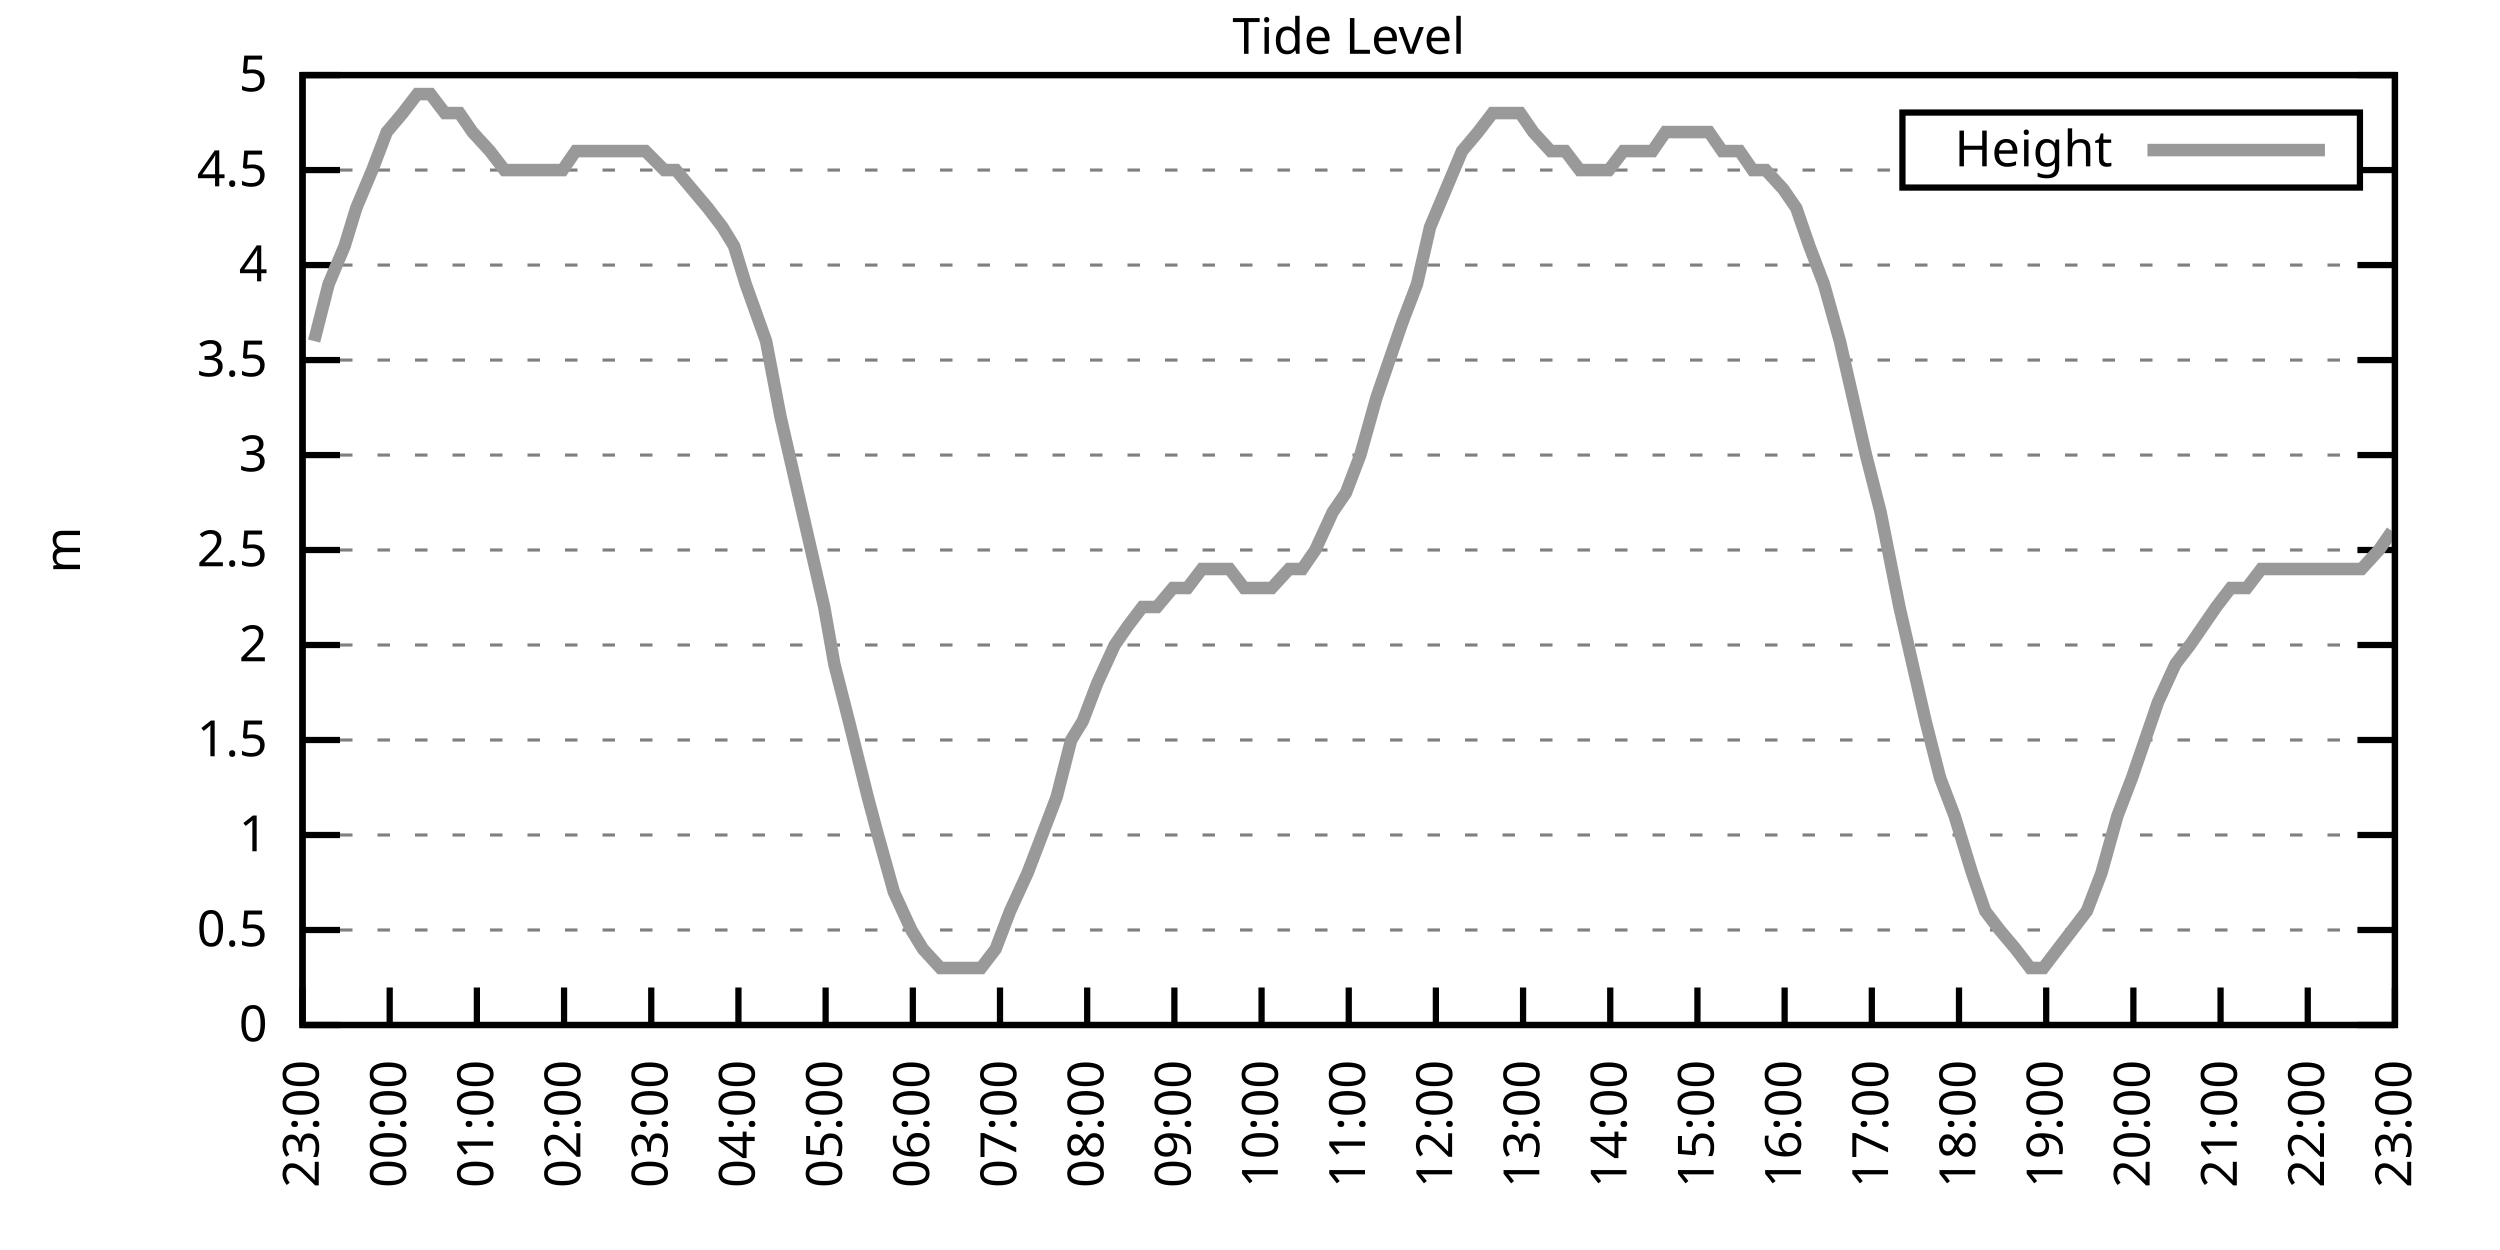
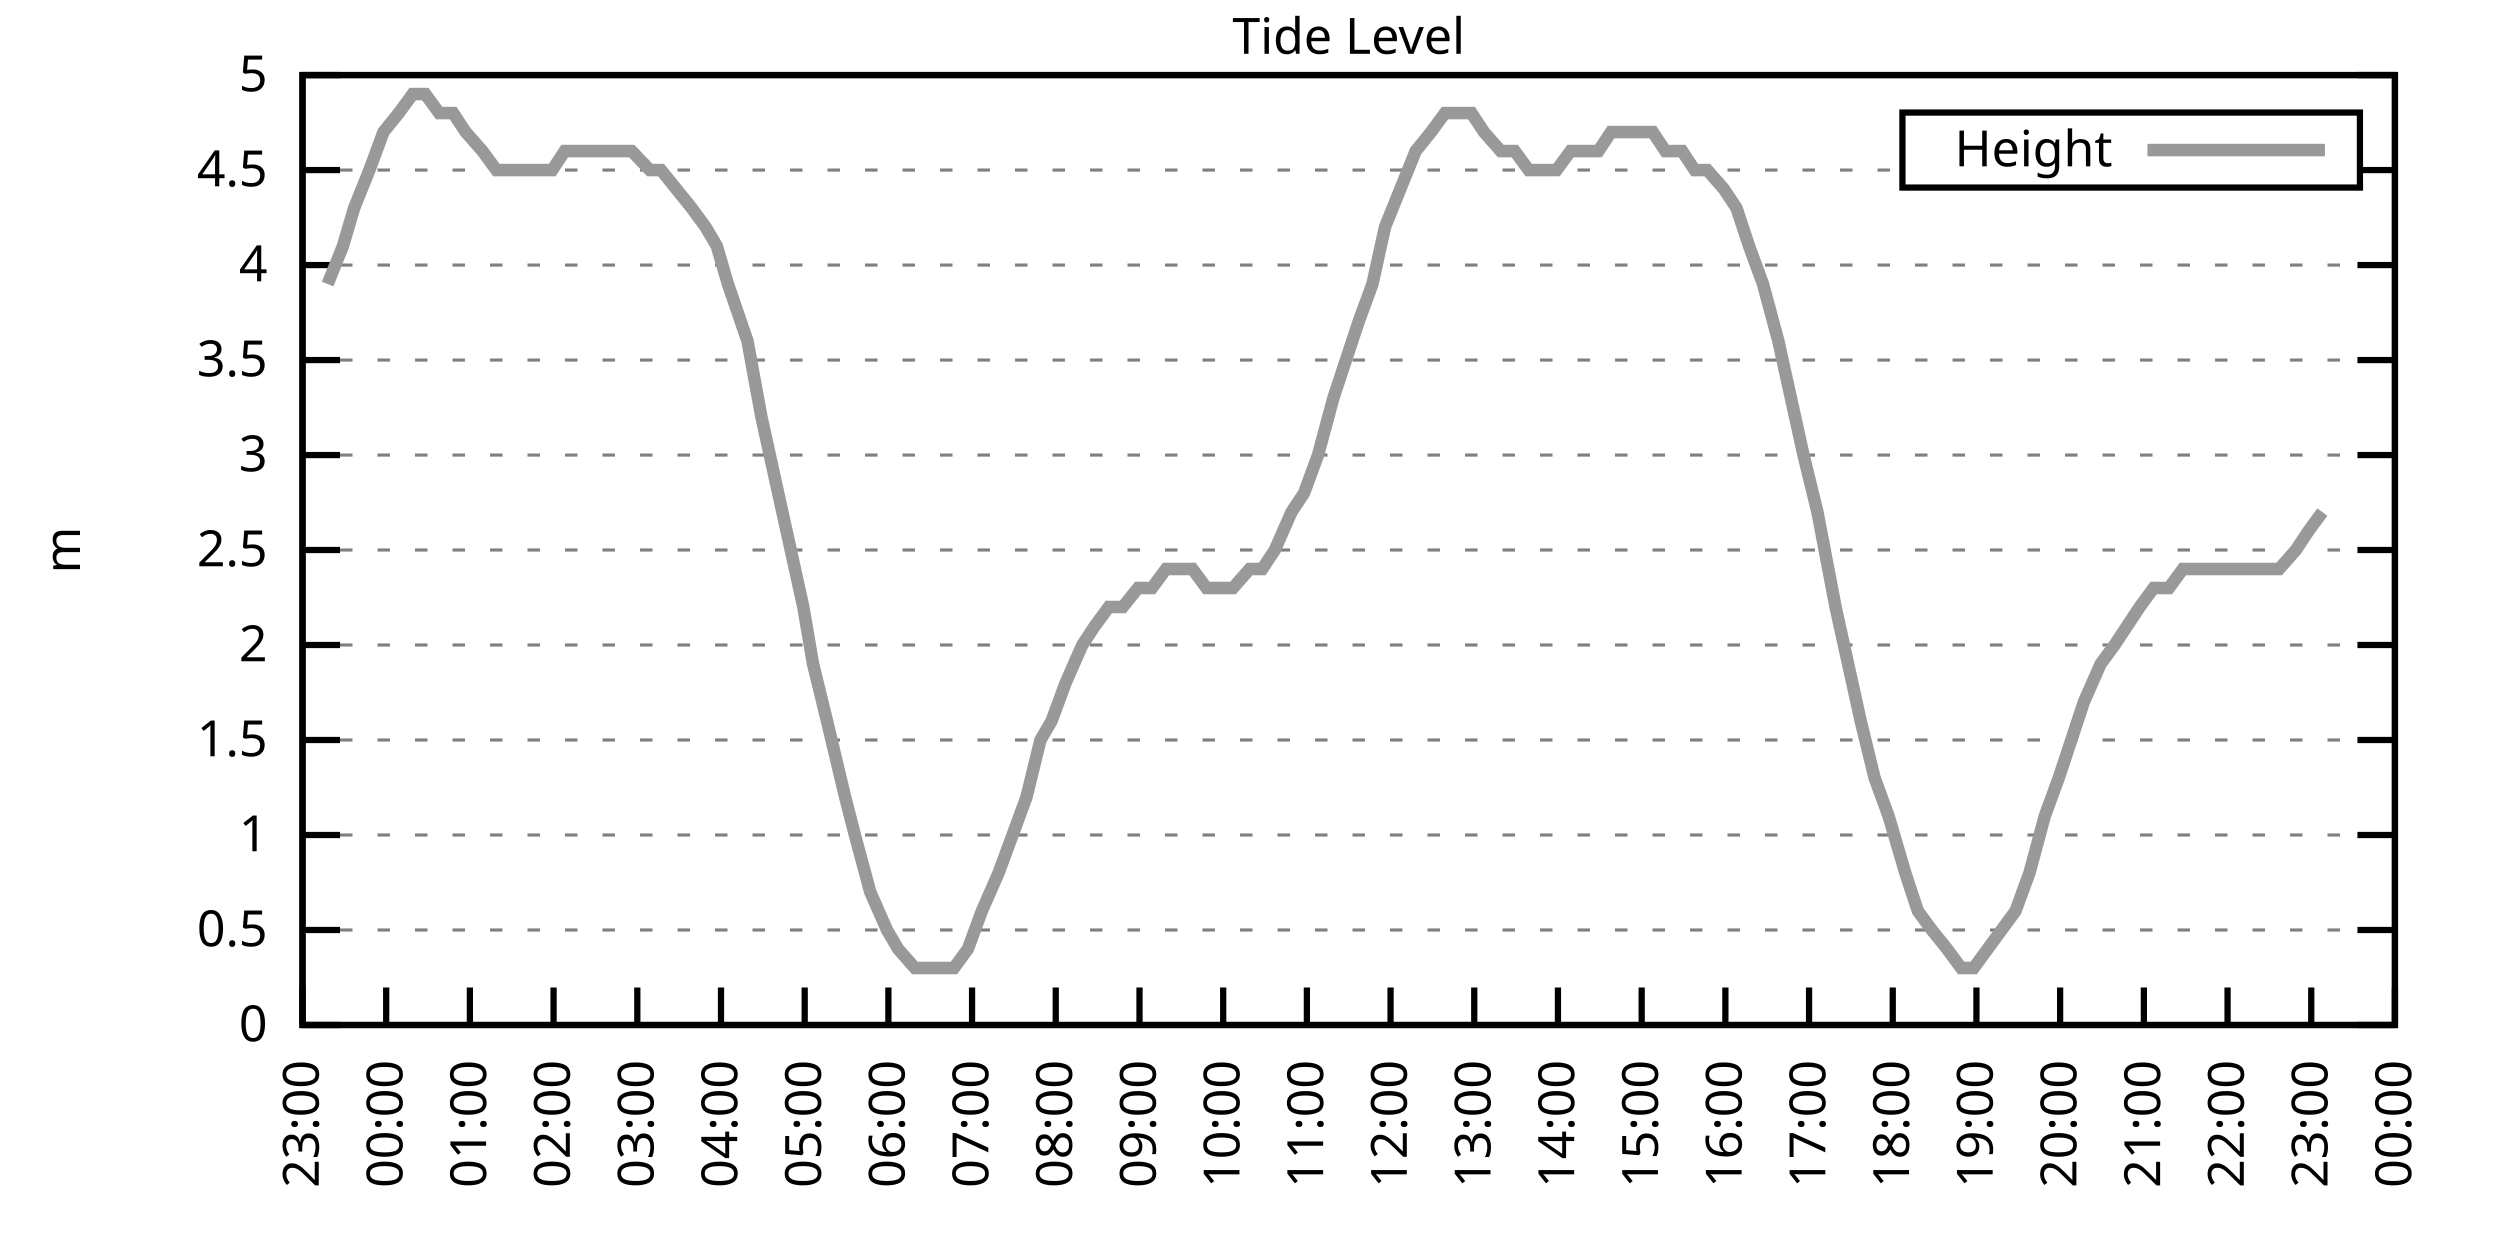
<svg xmlns="http://www.w3.org/2000/svg" xmlns:xlink="http://www.w3.org/1999/xlink" width="400" height="200" viewBox="0 0 400 200">
  <g id="gnuplot_canvas">
    <rect x="0" y="0" width="400" height="200" fill="none" />
    <defs>
      <circle id="gpDot" r="0.5" stroke-width="0.5" stroke="currentColor" />
      <path id="gpPt0" stroke-width="0.333" stroke="currentColor" d="M-1,0 h2 M0,-1 v2" />
      <path id="gpPt1" stroke-width="0.333" stroke="currentColor" d="M-1,-1 L1,1 M1,-1 L-1,1" />
      <path id="gpPt2" stroke-width="0.333" stroke="currentColor" d="M-1,0 L1,0 M0,-1 L0,1 M-1,-1 L1,1 M-1,1 L1,-1" />
      <rect id="gpPt3" stroke-width="0.333" stroke="currentColor" x="-1" y="-1" width="2" height="2" />
      <rect id="gpPt4" stroke-width="0.333" stroke="currentColor" fill="currentColor" x="-1" y="-1" width="2" height="2" />
      <circle id="gpPt5" stroke-width="0.333" stroke="currentColor" cx="0" cy="0" r="1" />
      <use xlink:href="#gpPt5" id="gpPt6" fill="currentColor" stroke="none" />
      <path id="gpPt7" stroke-width="0.333" stroke="currentColor" d="M0,-1.33 L-1.33,0.67 L1.33,0.67 z" />
      <use xlink:href="#gpPt7" id="gpPt8" fill="currentColor" stroke="none" />
      <use xlink:href="#gpPt7" id="gpPt9" stroke="currentColor" transform="rotate(180)" />
      <use xlink:href="#gpPt9" id="gpPt10" fill="currentColor" stroke="none" />
      <use xlink:href="#gpPt3" id="gpPt11" stroke="currentColor" transform="rotate(45)" />
      <use xlink:href="#gpPt11" id="gpPt12" fill="currentColor" stroke="none" />
      <path id="gpPt13" stroke-width="0.333" stroke="currentColor" d="M0,1.330 L1.265,0.411 L0.782,-1.067 L-0.782,-1.076 L-1.265,0.411 z" />
      <use xlink:href="#gpPt13" id="gpPt14" fill="currentColor" stroke="none" />
      <filter id="textbox" filterUnits="objectBoundingBox" x="0" y="0" height="1" width="1">
        <feFlood flood-color="white" flood-opacity="1" result="bgnd" />
        <feComposite in="SourceGraphic" in2="bgnd" operator="atop" />
      </filter>
      <filter id="greybox" filterUnits="objectBoundingBox" x="0" y="0" height="1" width="1">
        <feFlood flood-color="lightgrey" flood-opacity="1" result="grey" />
        <feComposite in="SourceGraphic" in2="grey" operator="atop" />
      </filter>
    </defs>
    <g fill="none" color="white" stroke="currentColor" stroke-width="1.00" stroke-linecap="butt" stroke-linejoin="miter">
</g>
    <g fill="none" color="black" stroke="currentColor" stroke-width="1.00" stroke-linecap="butt" stroke-linejoin="miter">
      <g stroke="none" shape-rendering="crispEdges">
        <polygon fill="rgb(255, 255, 255)" points="48.40,164.00 383.18,164.00 383.18,12.02 48.40,12.02 " />
      </g>
    </g>
    <g fill="none" color="black" stroke="currentColor" stroke-width="1.00" stroke-linecap="butt" stroke-linejoin="miter">
</g>
    <g fill="none" color="black" stroke="black" stroke-width="0.50" stroke-linecap="butt" stroke-linejoin="miter">
</g>
    <g fill="none" color="gray" stroke="currentColor" stroke-width="0.50" stroke-linecap="butt" stroke-linejoin="miter">
      <path stroke="gray" stroke-dasharray="2,4" class="gridline" d="M48.40,164.00 L383.19,164.00  " />
    </g>
    <g fill="none" color="gray" stroke="gray" stroke-width="1.00" stroke-linecap="butt" stroke-linejoin="miter">
</g>
    <g fill="none" color="black" stroke="currentColor" stroke-width="1.00" stroke-linecap="butt" stroke-linejoin="miter">
      <path stroke="black" d="M48.40,164.00 L54.40,164.00 M383.19,164.00 L377.19,164.00  " />
      <g transform="translate(42.80,166.60)" stroke="none" fill="black" font-family="Sans" font-size="8.00" text-anchor="end">
        <text>
          <tspan font-family="Sans"> 0</tspan>
        </text>
      </g>
    </g>
    <g fill="none" color="black" stroke="currentColor" stroke-width="1.00" stroke-linecap="butt" stroke-linejoin="miter">
</g>
    <g fill="none" color="black" stroke="black" stroke-width="0.50" stroke-linecap="butt" stroke-linejoin="miter">
</g>
    <g fill="none" color="gray" stroke="currentColor" stroke-width="0.50" stroke-linecap="butt" stroke-linejoin="miter">
      <path stroke="gray" stroke-dasharray="2,4" class="gridline" d="M48.40,148.80 L383.19,148.80  " />
    </g>
    <g fill="none" color="gray" stroke="gray" stroke-width="1.00" stroke-linecap="butt" stroke-linejoin="miter">
</g>
    <g fill="none" color="black" stroke="currentColor" stroke-width="1.00" stroke-linecap="butt" stroke-linejoin="miter">
      <path stroke="black" d="M48.40,148.80 L54.40,148.80 M383.19,148.80 L377.19,148.80  " />
      <g transform="translate(42.80,151.40)" stroke="none" fill="black" font-family="Sans" font-size="8.00" text-anchor="end">
        <text>
          <tspan font-family="Sans"> 0.5</tspan>
        </text>
      </g>
    </g>
    <g fill="none" color="black" stroke="currentColor" stroke-width="1.00" stroke-linecap="butt" stroke-linejoin="miter">
</g>
    <g fill="none" color="black" stroke="black" stroke-width="0.50" stroke-linecap="butt" stroke-linejoin="miter">
</g>
    <g fill="none" color="gray" stroke="currentColor" stroke-width="0.50" stroke-linecap="butt" stroke-linejoin="miter">
      <path stroke="gray" stroke-dasharray="2,4" class="gridline" d="M48.40,133.60 L383.19,133.60  " />
    </g>
    <g fill="none" color="gray" stroke="gray" stroke-width="1.00" stroke-linecap="butt" stroke-linejoin="miter">
</g>
    <g fill="none" color="black" stroke="currentColor" stroke-width="1.00" stroke-linecap="butt" stroke-linejoin="miter">
      <path stroke="black" d="M48.40,133.60 L54.40,133.60 M383.19,133.60 L377.19,133.60  " />
      <g transform="translate(42.80,136.20)" stroke="none" fill="black" font-family="Sans" font-size="8.00" text-anchor="end">
        <text>
          <tspan font-family="Sans"> 1</tspan>
        </text>
      </g>
    </g>
    <g fill="none" color="black" stroke="currentColor" stroke-width="1.00" stroke-linecap="butt" stroke-linejoin="miter">
</g>
    <g fill="none" color="black" stroke="black" stroke-width="0.50" stroke-linecap="butt" stroke-linejoin="miter">
</g>
    <g fill="none" color="gray" stroke="currentColor" stroke-width="0.50" stroke-linecap="butt" stroke-linejoin="miter">
      <path stroke="gray" stroke-dasharray="2,4" class="gridline" d="M48.40,118.40 L383.19,118.40  " />
    </g>
    <g fill="none" color="gray" stroke="gray" stroke-width="1.00" stroke-linecap="butt" stroke-linejoin="miter">
</g>
    <g fill="none" color="black" stroke="currentColor" stroke-width="1.00" stroke-linecap="butt" stroke-linejoin="miter">
      <path stroke="black" d="M48.40,118.40 L54.40,118.40 M383.19,118.40 L377.19,118.40  " />
      <g transform="translate(42.80,121.00)" stroke="none" fill="black" font-family="Sans" font-size="8.00" text-anchor="end">
        <text>
          <tspan font-family="Sans"> 1.5</tspan>
        </text>
      </g>
    </g>
    <g fill="none" color="black" stroke="currentColor" stroke-width="1.00" stroke-linecap="butt" stroke-linejoin="miter">
</g>
    <g fill="none" color="black" stroke="black" stroke-width="0.50" stroke-linecap="butt" stroke-linejoin="miter">
</g>
    <g fill="none" color="gray" stroke="currentColor" stroke-width="0.50" stroke-linecap="butt" stroke-linejoin="miter">
      <path stroke="gray" stroke-dasharray="2,4" class="gridline" d="M48.40,103.20 L383.19,103.20  " />
    </g>
    <g fill="none" color="gray" stroke="gray" stroke-width="1.00" stroke-linecap="butt" stroke-linejoin="miter">
</g>
    <g fill="none" color="black" stroke="currentColor" stroke-width="1.00" stroke-linecap="butt" stroke-linejoin="miter">
      <path stroke="black" d="M48.40,103.20 L54.40,103.20 M383.19,103.20 L377.19,103.20  " />
      <g transform="translate(42.80,105.80)" stroke="none" fill="black" font-family="Sans" font-size="8.00" text-anchor="end">
        <text>
          <tspan font-family="Sans"> 2</tspan>
        </text>
      </g>
    </g>
    <g fill="none" color="black" stroke="currentColor" stroke-width="1.00" stroke-linecap="butt" stroke-linejoin="miter">
</g>
    <g fill="none" color="black" stroke="black" stroke-width="0.50" stroke-linecap="butt" stroke-linejoin="miter">
</g>
    <g fill="none" color="gray" stroke="currentColor" stroke-width="0.50" stroke-linecap="butt" stroke-linejoin="miter">
      <path stroke="gray" stroke-dasharray="2,4" class="gridline" d="M48.40,88.00 L383.19,88.00  " />
    </g>
    <g fill="none" color="gray" stroke="gray" stroke-width="1.00" stroke-linecap="butt" stroke-linejoin="miter">
</g>
    <g fill="none" color="black" stroke="currentColor" stroke-width="1.00" stroke-linecap="butt" stroke-linejoin="miter">
      <path stroke="black" d="M48.40,88.00 L54.40,88.00 M383.19,88.00 L377.19,88.00  " />
      <g transform="translate(42.80,90.60)" stroke="none" fill="black" font-family="Sans" font-size="8.00" text-anchor="end">
        <text>
          <tspan font-family="Sans"> 2.5</tspan>
        </text>
      </g>
    </g>
    <g fill="none" color="black" stroke="currentColor" stroke-width="1.00" stroke-linecap="butt" stroke-linejoin="miter">
</g>
    <g fill="none" color="black" stroke="black" stroke-width="0.50" stroke-linecap="butt" stroke-linejoin="miter">
</g>
    <g fill="none" color="gray" stroke="currentColor" stroke-width="0.50" stroke-linecap="butt" stroke-linejoin="miter">
      <path stroke="gray" stroke-dasharray="2,4" class="gridline" d="M48.40,72.81 L383.19,72.81  " />
    </g>
    <g fill="none" color="gray" stroke="gray" stroke-width="1.00" stroke-linecap="butt" stroke-linejoin="miter">
</g>
    <g fill="none" color="black" stroke="currentColor" stroke-width="1.00" stroke-linecap="butt" stroke-linejoin="miter">
      <path stroke="black" d="M48.40,72.81 L54.40,72.81 M383.19,72.81 L377.19,72.81  " />
      <g transform="translate(42.80,75.41)" stroke="none" fill="black" font-family="Sans" font-size="8.00" text-anchor="end">
        <text>
          <tspan font-family="Sans"> 3</tspan>
        </text>
      </g>
    </g>
    <g fill="none" color="black" stroke="currentColor" stroke-width="1.00" stroke-linecap="butt" stroke-linejoin="miter">
</g>
    <g fill="none" color="black" stroke="black" stroke-width="0.50" stroke-linecap="butt" stroke-linejoin="miter">
</g>
    <g fill="none" color="gray" stroke="currentColor" stroke-width="0.50" stroke-linecap="butt" stroke-linejoin="miter">
      <path stroke="gray" stroke-dasharray="2,4" class="gridline" d="M48.40,57.61 L383.19,57.61  " />
    </g>
    <g fill="none" color="gray" stroke="gray" stroke-width="1.00" stroke-linecap="butt" stroke-linejoin="miter">
</g>
    <g fill="none" color="black" stroke="currentColor" stroke-width="1.00" stroke-linecap="butt" stroke-linejoin="miter">
      <path stroke="black" d="M48.40,57.61 L54.40,57.61 M383.19,57.61 L377.19,57.61  " />
      <g transform="translate(42.80,60.21)" stroke="none" fill="black" font-family="Sans" font-size="8.00" text-anchor="end">
        <text>
          <tspan font-family="Sans"> 3.5</tspan>
        </text>
      </g>
    </g>
    <g fill="none" color="black" stroke="currentColor" stroke-width="1.00" stroke-linecap="butt" stroke-linejoin="miter">
</g>
    <g fill="none" color="black" stroke="black" stroke-width="0.50" stroke-linecap="butt" stroke-linejoin="miter">
</g>
    <g fill="none" color="gray" stroke="currentColor" stroke-width="0.50" stroke-linecap="butt" stroke-linejoin="miter">
      <path stroke="gray" stroke-dasharray="2,4" class="gridline" d="M48.40,42.41 L383.19,42.41  " />
    </g>
    <g fill="none" color="gray" stroke="gray" stroke-width="1.00" stroke-linecap="butt" stroke-linejoin="miter">
</g>
    <g fill="none" color="black" stroke="currentColor" stroke-width="1.00" stroke-linecap="butt" stroke-linejoin="miter">
      <path stroke="black" d="M48.40,42.41 L54.40,42.41 M383.19,42.41 L377.19,42.41  " />
      <g transform="translate(42.80,45.01)" stroke="none" fill="black" font-family="Sans" font-size="8.00" text-anchor="end">
        <text>
          <tspan font-family="Sans"> 4</tspan>
        </text>
      </g>
    </g>
    <g fill="none" color="black" stroke="currentColor" stroke-width="1.00" stroke-linecap="butt" stroke-linejoin="miter">
</g>
    <g fill="none" color="black" stroke="black" stroke-width="0.50" stroke-linecap="butt" stroke-linejoin="miter">
</g>
    <g fill="none" color="gray" stroke="currentColor" stroke-width="0.50" stroke-linecap="butt" stroke-linejoin="miter">
      <path stroke="gray" stroke-dasharray="2,4" class="gridline" d="M48.40,27.21 L304.39,27.21 M377.59,27.21 L383.19,27.21  " />
    </g>
    <g fill="none" color="gray" stroke="gray" stroke-width="1.00" stroke-linecap="butt" stroke-linejoin="miter">
</g>
    <g fill="none" color="black" stroke="currentColor" stroke-width="1.00" stroke-linecap="butt" stroke-linejoin="miter">
      <path stroke="black" d="M48.40,27.21 L54.40,27.21 M383.19,27.21 L377.19,27.21  " />
      <g transform="translate(42.80,29.81)" stroke="none" fill="black" font-family="Sans" font-size="8.00" text-anchor="end">
        <text>
          <tspan font-family="Sans"> 4.5</tspan>
        </text>
      </g>
    </g>
    <g fill="none" color="black" stroke="currentColor" stroke-width="1.00" stroke-linecap="butt" stroke-linejoin="miter">
</g>
    <g fill="none" color="black" stroke="black" stroke-width="0.50" stroke-linecap="butt" stroke-linejoin="miter">
</g>
    <g fill="none" color="gray" stroke="currentColor" stroke-width="0.50" stroke-linecap="butt" stroke-linejoin="miter">
      <path stroke="gray" stroke-dasharray="2,4" class="gridline" d="M48.40,12.01 L383.19,12.01  " />
    </g>
    <g fill="none" color="gray" stroke="gray" stroke-width="1.00" stroke-linecap="butt" stroke-linejoin="miter">
</g>
    <g fill="none" color="black" stroke="currentColor" stroke-width="1.00" stroke-linecap="butt" stroke-linejoin="miter">
      <path stroke="black" d="M48.40,12.01 L54.40,12.01 M383.19,12.01 L377.19,12.01  " />
      <g transform="translate(42.80,14.61)" stroke="none" fill="black" font-family="Sans" font-size="8.00" text-anchor="end">
        <text>
          <tspan font-family="Sans"> 5</tspan>
        </text>
      </g>
    </g>
    <g fill="none" color="black" stroke="currentColor" stroke-width="1.00" stroke-linecap="butt" stroke-linejoin="miter">
      <path stroke="black" d="M48.40,164.00 L48.40,158.00  " />
      <g transform="translate(51.00,169.60) rotate(270.00)" stroke="none" fill="black" font-family="Sans" font-size="8.00" text-anchor="end">
        <text>
          <tspan font-family="Sans">23:00</tspan>
        </text>
      </g>
    </g>
    <g fill="none" color="black" stroke="currentColor" stroke-width="1.00" stroke-linecap="butt" stroke-linejoin="miter">
-       <path stroke="black" d="M62.35,164.00 L62.35,158.00  " />
-       <g transform="translate(64.95,169.60) rotate(270.00)" stroke="none" fill="black" font-family="Sans" font-size="8.00" text-anchor="end">
+       <path stroke="black" d="M61.79,164.00 L61.79,158.00  " />
+       <g transform="translate(64.39,169.60) rotate(270.00)" stroke="none" fill="black" font-family="Sans" font-size="8.00" text-anchor="end">
        <text>
          <tspan font-family="Sans">00:00</tspan>
        </text>
      </g>
    </g>
    <g fill="none" color="black" stroke="currentColor" stroke-width="1.00" stroke-linecap="butt" stroke-linejoin="miter">
-       <path stroke="black" d="M76.30,164.00 L76.30,158.00  " />
-       <g transform="translate(78.90,169.60) rotate(270.00)" stroke="none" fill="black" font-family="Sans" font-size="8.00" text-anchor="end">
+       <path stroke="black" d="M75.18,164.00 L75.18,158.00  " />
+       <g transform="translate(77.78,169.60) rotate(270.00)" stroke="none" fill="black" font-family="Sans" font-size="8.00" text-anchor="end">
        <text>
          <tspan font-family="Sans">01:00</tspan>
        </text>
      </g>
    </g>
    <g fill="none" color="black" stroke="currentColor" stroke-width="1.00" stroke-linecap="butt" stroke-linejoin="miter">
-       <path stroke="black" d="M90.25,164.00 L90.25,158.00  " />
-       <g transform="translate(92.85,169.60) rotate(270.00)" stroke="none" fill="black" font-family="Sans" font-size="8.00" text-anchor="end">
+       <path stroke="black" d="M88.57,164.00 L88.57,158.00  " />
+       <g transform="translate(91.17,169.60) rotate(270.00)" stroke="none" fill="black" font-family="Sans" font-size="8.00" text-anchor="end">
        <text>
          <tspan font-family="Sans">02:00</tspan>
        </text>
      </g>
    </g>
    <g fill="none" color="black" stroke="currentColor" stroke-width="1.00" stroke-linecap="butt" stroke-linejoin="miter">
-       <path stroke="black" d="M104.20,164.00 L104.20,158.00  " />
-       <g transform="translate(106.80,169.60) rotate(270.00)" stroke="none" fill="black" font-family="Sans" font-size="8.00" text-anchor="end">
+       <path stroke="black" d="M101.97,164.00 L101.97,158.00  " />
+       <g transform="translate(104.57,169.60) rotate(270.00)" stroke="none" fill="black" font-family="Sans" font-size="8.00" text-anchor="end">
        <text>
          <tspan font-family="Sans">03:00</tspan>
        </text>
      </g>
    </g>
    <g fill="none" color="black" stroke="currentColor" stroke-width="1.00" stroke-linecap="butt" stroke-linejoin="miter">
-       <path stroke="black" d="M118.15,164.00 L118.15,158.00  " />
-       <g transform="translate(120.75,169.60) rotate(270.00)" stroke="none" fill="black" font-family="Sans" font-size="8.00" text-anchor="end">
+       <path stroke="black" d="M115.36,164.00 L115.36,158.00  " />
+       <g transform="translate(117.96,169.60) rotate(270.00)" stroke="none" fill="black" font-family="Sans" font-size="8.00" text-anchor="end">
        <text>
          <tspan font-family="Sans">04:00</tspan>
        </text>
      </g>
    </g>
    <g fill="none" color="black" stroke="currentColor" stroke-width="1.00" stroke-linecap="butt" stroke-linejoin="miter">
-       <path stroke="black" d="M132.10,164.00 L132.10,158.00  " />
-       <g transform="translate(134.70,169.60) rotate(270.00)" stroke="none" fill="black" font-family="Sans" font-size="8.00" text-anchor="end">
+       <path stroke="black" d="M128.75,164.00 L128.75,158.00  " />
+       <g transform="translate(131.35,169.60) rotate(270.00)" stroke="none" fill="black" font-family="Sans" font-size="8.00" text-anchor="end">
        <text>
          <tspan font-family="Sans">05:00</tspan>
        </text>
      </g>
    </g>
    <g fill="none" color="black" stroke="currentColor" stroke-width="1.00" stroke-linecap="butt" stroke-linejoin="miter">
-       <path stroke="black" d="M146.05,164.00 L146.05,158.00  " />
-       <g transform="translate(148.65,169.60) rotate(270.00)" stroke="none" fill="black" font-family="Sans" font-size="8.00" text-anchor="end">
+       <path stroke="black" d="M142.14,164.00 L142.14,158.00  " />
+       <g transform="translate(144.74,169.60) rotate(270.00)" stroke="none" fill="black" font-family="Sans" font-size="8.00" text-anchor="end">
        <text>
          <tspan font-family="Sans">06:00</tspan>
        </text>
      </g>
    </g>
    <g fill="none" color="black" stroke="currentColor" stroke-width="1.00" stroke-linecap="butt" stroke-linejoin="miter">
-       <path stroke="black" d="M160.00,164.00 L160.00,158.00  " />
-       <g transform="translate(162.60,169.60) rotate(270.00)" stroke="none" fill="black" font-family="Sans" font-size="8.00" text-anchor="end">
+       <path stroke="black" d="M155.53,164.00 L155.53,158.00  " />
+       <g transform="translate(158.13,169.60) rotate(270.00)" stroke="none" fill="black" font-family="Sans" font-size="8.00" text-anchor="end">
        <text>
          <tspan font-family="Sans">07:00</tspan>
        </text>
      </g>
    </g>
    <g fill="none" color="black" stroke="currentColor" stroke-width="1.00" stroke-linecap="butt" stroke-linejoin="miter">
-       <path stroke="black" d="M173.95,164.00 L173.95,158.00  " />
-       <g transform="translate(176.55,169.60) rotate(270.00)" stroke="none" fill="black" font-family="Sans" font-size="8.00" text-anchor="end">
+       <path stroke="black" d="M168.92,164.00 L168.92,158.00  " />
+       <g transform="translate(171.52,169.60) rotate(270.00)" stroke="none" fill="black" font-family="Sans" font-size="8.00" text-anchor="end">
        <text>
          <tspan font-family="Sans">08:00</tspan>
        </text>
      </g>
    </g>
    <g fill="none" color="black" stroke="currentColor" stroke-width="1.00" stroke-linecap="butt" stroke-linejoin="miter">
-       <path stroke="black" d="M187.90,164.00 L187.90,158.00  " />
-       <g transform="translate(190.50,169.60) rotate(270.00)" stroke="none" fill="black" font-family="Sans" font-size="8.00" text-anchor="end">
+       <path stroke="black" d="M182.32,164.00 L182.32,158.00  " />
+       <g transform="translate(184.92,169.60) rotate(270.00)" stroke="none" fill="black" font-family="Sans" font-size="8.00" text-anchor="end">
        <text>
          <tspan font-family="Sans">09:00</tspan>
        </text>
      </g>
    </g>
    <g fill="none" color="black" stroke="currentColor" stroke-width="1.00" stroke-linecap="butt" stroke-linejoin="miter">
-       <path stroke="black" d="M201.85,164.00 L201.85,158.00  " />
-       <g transform="translate(204.45,169.60) rotate(270.00)" stroke="none" fill="black" font-family="Sans" font-size="8.00" text-anchor="end">
+       <path stroke="black" d="M195.71,164.00 L195.71,158.00  " />
+       <g transform="translate(198.31,169.60) rotate(270.00)" stroke="none" fill="black" font-family="Sans" font-size="8.00" text-anchor="end">
        <text>
          <tspan font-family="Sans">10:00</tspan>
        </text>
      </g>
    </g>
    <g fill="none" color="black" stroke="currentColor" stroke-width="1.00" stroke-linecap="butt" stroke-linejoin="miter">
-       <path stroke="black" d="M215.80,164.00 L215.80,158.00  " />
-       <g transform="translate(218.40,169.60) rotate(270.00)" stroke="none" fill="black" font-family="Sans" font-size="8.00" text-anchor="end">
+       <path stroke="black" d="M209.10,164.00 L209.10,158.00  " />
+       <g transform="translate(211.70,169.60) rotate(270.00)" stroke="none" fill="black" font-family="Sans" font-size="8.00" text-anchor="end">
        <text>
          <tspan font-family="Sans">11:00</tspan>
        </text>
      </g>
    </g>
    <g fill="none" color="black" stroke="currentColor" stroke-width="1.00" stroke-linecap="butt" stroke-linejoin="miter">
-       <path stroke="black" d="M229.74,164.00 L229.74,158.00  " />
-       <g transform="translate(232.34,169.60) rotate(270.00)" stroke="none" fill="black" font-family="Sans" font-size="8.00" text-anchor="end">
+       <path stroke="black" d="M222.49,164.00 L222.49,158.00  " />
+       <g transform="translate(225.09,169.60) rotate(270.00)" stroke="none" fill="black" font-family="Sans" font-size="8.00" text-anchor="end">
        <text>
          <tspan font-family="Sans">12:00</tspan>
        </text>
      </g>
    </g>
    <g fill="none" color="black" stroke="currentColor" stroke-width="1.00" stroke-linecap="butt" stroke-linejoin="miter">
-       <path stroke="black" d="M243.69,164.00 L243.69,158.00  " />
-       <g transform="translate(246.29,169.60) rotate(270.00)" stroke="none" fill="black" font-family="Sans" font-size="8.00" text-anchor="end">
+       <path stroke="black" d="M235.88,164.00 L235.88,158.00  " />
+       <g transform="translate(238.48,169.60) rotate(270.00)" stroke="none" fill="black" font-family="Sans" font-size="8.00" text-anchor="end">
        <text>
          <tspan font-family="Sans">13:00</tspan>
        </text>
      </g>
    </g>
    <g fill="none" color="black" stroke="currentColor" stroke-width="1.00" stroke-linecap="butt" stroke-linejoin="miter">
-       <path stroke="black" d="M257.64,164.00 L257.64,158.00  " />
-       <g transform="translate(260.24,169.60) rotate(270.00)" stroke="none" fill="black" font-family="Sans" font-size="8.00" text-anchor="end">
+       <path stroke="black" d="M249.27,164.00 L249.27,158.00  " />
+       <g transform="translate(251.87,169.60) rotate(270.00)" stroke="none" fill="black" font-family="Sans" font-size="8.00" text-anchor="end">
        <text>
          <tspan font-family="Sans">14:00</tspan>
        </text>
      </g>
    </g>
    <g fill="none" color="black" stroke="currentColor" stroke-width="1.00" stroke-linecap="butt" stroke-linejoin="miter">
-       <path stroke="black" d="M271.59,164.00 L271.59,158.00  " />
-       <g transform="translate(274.19,169.60) rotate(270.00)" stroke="none" fill="black" font-family="Sans" font-size="8.00" text-anchor="end">
+       <path stroke="black" d="M262.67,164.00 L262.67,158.00  " />
+       <g transform="translate(265.27,169.60) rotate(270.00)" stroke="none" fill="black" font-family="Sans" font-size="8.00" text-anchor="end">
        <text>
          <tspan font-family="Sans">15:00</tspan>
        </text>
      </g>
    </g>
    <g fill="none" color="black" stroke="currentColor" stroke-width="1.00" stroke-linecap="butt" stroke-linejoin="miter">
-       <path stroke="black" d="M285.54,164.00 L285.54,158.00  " />
-       <g transform="translate(288.14,169.60) rotate(270.00)" stroke="none" fill="black" font-family="Sans" font-size="8.00" text-anchor="end">
+       <path stroke="black" d="M276.06,164.00 L276.06,158.00  " />
+       <g transform="translate(278.66,169.60) rotate(270.00)" stroke="none" fill="black" font-family="Sans" font-size="8.00" text-anchor="end">
        <text>
          <tspan font-family="Sans">16:00</tspan>
        </text>
      </g>
    </g>
    <g fill="none" color="black" stroke="currentColor" stroke-width="1.00" stroke-linecap="butt" stroke-linejoin="miter">
-       <path stroke="black" d="M299.49,164.00 L299.49,158.00  " />
-       <g transform="translate(302.09,169.60) rotate(270.00)" stroke="none" fill="black" font-family="Sans" font-size="8.00" text-anchor="end">
+       <path stroke="black" d="M289.45,164.00 L289.45,158.00  " />
+       <g transform="translate(292.05,169.60) rotate(270.00)" stroke="none" fill="black" font-family="Sans" font-size="8.00" text-anchor="end">
        <text>
          <tspan font-family="Sans">17:00</tspan>
        </text>
      </g>
    </g>
    <g fill="none" color="black" stroke="currentColor" stroke-width="1.00" stroke-linecap="butt" stroke-linejoin="miter">
-       <path stroke="black" d="M313.44,164.00 L313.44,158.00  " />
-       <g transform="translate(316.04,169.60) rotate(270.00)" stroke="none" fill="black" font-family="Sans" font-size="8.00" text-anchor="end">
+       <path stroke="black" d="M302.84,164.00 L302.84,158.00  " />
+       <g transform="translate(305.44,169.60) rotate(270.00)" stroke="none" fill="black" font-family="Sans" font-size="8.00" text-anchor="end">
        <text>
          <tspan font-family="Sans">18:00</tspan>
        </text>
      </g>
    </g>
    <g fill="none" color="black" stroke="currentColor" stroke-width="1.00" stroke-linecap="butt" stroke-linejoin="miter">
-       <path stroke="black" d="M327.39,164.00 L327.39,158.00  " />
-       <g transform="translate(329.99,169.60) rotate(270.00)" stroke="none" fill="black" font-family="Sans" font-size="8.00" text-anchor="end">
+       <path stroke="black" d="M316.23,164.00 L316.23,158.00  " />
+       <g transform="translate(318.83,169.60) rotate(270.00)" stroke="none" fill="black" font-family="Sans" font-size="8.00" text-anchor="end">
        <text>
          <tspan font-family="Sans">19:00</tspan>
        </text>
      </g>
    </g>
    <g fill="none" color="black" stroke="currentColor" stroke-width="1.00" stroke-linecap="butt" stroke-linejoin="miter">
-       <path stroke="black" d="M341.34,164.00 L341.34,158.00  " />
-       <g transform="translate(343.94,169.60) rotate(270.00)" stroke="none" fill="black" font-family="Sans" font-size="8.00" text-anchor="end">
+       <path stroke="black" d="M329.62,164.00 L329.62,158.00  " />
+       <g transform="translate(332.22,169.60) rotate(270.00)" stroke="none" fill="black" font-family="Sans" font-size="8.00" text-anchor="end">
        <text>
          <tspan font-family="Sans">20:00</tspan>
        </text>
      </g>
    </g>
    <g fill="none" color="black" stroke="currentColor" stroke-width="1.00" stroke-linecap="butt" stroke-linejoin="miter">
-       <path stroke="black" d="M355.29,164.00 L355.29,158.00  " />
-       <g transform="translate(357.89,169.60) rotate(270.00)" stroke="none" fill="black" font-family="Sans" font-size="8.00" text-anchor="end">
+       <path stroke="black" d="M343.02,164.00 L343.02,158.00  " />
+       <g transform="translate(345.62,169.60) rotate(270.00)" stroke="none" fill="black" font-family="Sans" font-size="8.00" text-anchor="end">
        <text>
          <tspan font-family="Sans">21:00</tspan>
        </text>
      </g>
    </g>
    <g fill="none" color="black" stroke="currentColor" stroke-width="1.00" stroke-linecap="butt" stroke-linejoin="miter">
-       <path stroke="black" d="M369.24,164.00 L369.24,158.00  " />
-       <g transform="translate(371.84,169.60) rotate(270.00)" stroke="none" fill="black" font-family="Sans" font-size="8.00" text-anchor="end">
+       <path stroke="black" d="M356.41,164.00 L356.41,158.00  " />
+       <g transform="translate(359.01,169.60) rotate(270.00)" stroke="none" fill="black" font-family="Sans" font-size="8.00" text-anchor="end">
        <text>
          <tspan font-family="Sans">22:00</tspan>
+         </text>
+       </g>
+     </g>
+     <g fill="none" color="black" stroke="currentColor" stroke-width="1.00" stroke-linecap="butt" stroke-linejoin="miter">
+       <path stroke="black" d="M369.80,164.00 L369.80,158.00  " />
+       <g transform="translate(372.40,169.60) rotate(270.00)" stroke="none" fill="black" font-family="Sans" font-size="8.00" text-anchor="end">
+         <text>
+           <tspan font-family="Sans">23:00</tspan>
        </text>
      </g>
    </g>
    <g fill="none" color="black" stroke="currentColor" stroke-width="1.00" stroke-linecap="butt" stroke-linejoin="miter">
      <path stroke="black" d="M383.19,164.00 L383.19,158.00  " />
      <g transform="translate(385.79,169.60) rotate(270.00)" stroke="none" fill="black" font-family="Sans" font-size="8.00" text-anchor="end">
        <text>
-           <tspan font-family="Sans">23:00</tspan>
+           <tspan font-family="Sans">00:00</tspan>
        </text>
      </g>
    </g>
    <g fill="none" color="black" stroke="currentColor" stroke-width="1.00" stroke-linecap="butt" stroke-linejoin="miter">
</g>
    <g fill="none" color="black" stroke="currentColor" stroke-width="1.00" stroke-linecap="butt" stroke-linejoin="miter">
      <path stroke="black" d="M48.40,12.01 L48.40,164.00 L383.19,164.00 L383.19,12.01 L48.40,12.01 Z  " />
    </g>
    <g fill="none" color="black" stroke="currentColor" stroke-width="1.00" stroke-linecap="butt" stroke-linejoin="miter">
</g>
    <g fill="none" color="black" stroke="currentColor" stroke-width="1.00" stroke-linecap="butt" stroke-linejoin="miter">
      <path stroke="black" d="M304.39,30.01 L304.39,18.01 L377.59,18.01 L377.59,30.01 L304.39,30.01 Z  " />
    </g>
    <g id="Tide_level_plot_1">
      <g fill="none" color="white" stroke="black" stroke-width="2.00" stroke-linecap="butt" stroke-linejoin="miter">
</g>
      <g fill="none" color="black" stroke="currentColor" stroke-width="2.00" stroke-linecap="butt" stroke-linejoin="miter">
        <g transform="translate(337.99,26.61)" stroke="none" fill="black" font-family="Sans" font-size="8.00" text-anchor="end">
          <text>
            <tspan font-family="Sans">Height</tspan>
          </text>
        </g>
      </g>
      <g fill="none" color="black" stroke="currentColor" stroke-width="2.00" stroke-linecap="butt" stroke-linejoin="miter">
-         <path stroke="rgb(153, 153, 153)" d="M343.59,24.01 L371.99,24.01 M50.26,54.57 L52.58,45.45 L55.14,39.37 L57.00,33.29 L59.56,27.21 L61.88,21.13   L64.44,18.09 L66.77,15.05 L68.86,15.05 L71.18,18.09 L73.51,18.09 L75.60,21.13 L78.39,24.17 L80.72,27.21   L83.04,27.21 L84.90,27.21 L87.69,27.21 L90.02,27.21 L92.11,24.17 L94.67,24.17 L96.53,24.17 L99.08,24.17   L101.41,24.17 L103.27,24.17 L106.29,27.21 L108.15,27.21 L110.71,30.25 L113.27,33.29 L115.59,36.33 L117.45,39.37   L119.31,45.45 L122.57,54.57 L124.89,66.73 L126.98,75.85 L129.08,84.97 L131.87,97.12 L133.49,106.24 L135.82,115.36   L138.84,127.52 L140.47,133.60 L143.02,142.72 L145.81,148.80 L147.67,151.84 L150.46,154.88 L152.56,154.88 L154.88,154.88   L156.97,154.88 L159.30,151.84 L161.62,145.76 L164.41,139.68 L166.74,133.60 L169.06,127.52 L171.39,118.40 L173.25,115.36   L175.57,109.28 L178.36,103.20 L180.46,100.16 L182.78,97.12 L185.11,97.12 L187.66,94.08 L189.99,94.08 L192.31,91.04   L194.41,91.04 L196.73,91.04 L199.06,94.08 L201.15,94.08 L203.47,94.08 L206.26,91.04 L208.36,91.04 L210.45,88.00   L213.24,81.93 L215.33,78.89 L217.65,72.81 L220.21,63.69 L222.30,57.61 L224.40,51.53 L226.72,45.45 L228.81,36.33   L231.37,30.25 L233.93,24.17 L236.49,21.13 L238.81,18.09 L241.14,18.09 L243.23,18.09 L245.32,21.13 L248.11,24.17   L250.44,24.17 L252.76,27.21 L254.62,27.21 L257.41,27.21 L259.74,24.17 L261.83,24.17 L264.39,24.17 L266.48,21.13   L268.80,21.13 L271.36,21.13 L273.45,21.13 L275.55,24.17 L278.34,24.17 L280.43,27.21 L282.52,27.21 L285.31,30.25   L287.40,33.29 L289.50,39.37 L291.82,45.45 L294.38,54.57 L296.47,63.69 L298.56,72.81 L300.89,81.93 L303.91,97.12   L306.00,106.24 L308.09,115.36 L310.42,124.48 L312.74,130.56 L315.53,139.68 L317.63,145.76 L319.95,148.80 L322.51,151.84   L324.83,154.88 L326.93,154.88 L329.25,151.84 L331.58,148.80 L333.90,145.76 L336.23,139.68 L338.78,130.56 L341.11,124.48   L343.20,118.40 L345.29,112.32 L348.08,106.24 L350.41,103.20 L352.50,100.16 L354.59,97.12 L356.92,94.08 L359.48,94.08   L361.80,91.04 L364.13,91.04 L366.45,91.04 L368.78,91.04 L370.87,91.04 L373.66,91.04 L375.98,91.04 L377.84,91.04   L380.63,88.00 L382.73,84.97  " />
+         <path stroke="rgb(153, 153, 153)" d="M343.59,24.01 L371.99,24.01 M52.42,45.45 L54.87,39.37 L56.66,33.29 L59.11,27.21 L61.35,21.13 L63.80,18.09   L66.03,15.05 L68.04,15.05 L70.27,18.09 L72.50,18.09 L74.51,21.13 L77.19,24.17 L79.42,27.21 L81.66,27.21   L83.44,27.21 L86.12,27.21 L88.35,27.21 L90.36,24.17 L92.82,24.17 L94.60,24.17 L97.06,24.17 L99.29,24.17   L101.07,24.17 L103.98,27.21 L105.76,27.21 L108.22,30.25 L110.67,33.29 L112.90,36.33 L114.69,39.37 L116.47,45.45   L119.60,54.57 L121.83,66.73 L123.84,75.85 L125.85,84.97 L128.53,97.12 L130.09,106.24 L132.32,115.36 L135.22,127.52   L136.78,133.60 L139.24,142.72 L141.92,148.80 L143.70,151.84 L146.38,154.88 L148.39,154.88 L150.62,154.88 L152.63,154.88   L154.86,151.84 L157.10,145.76 L159.77,139.68 L162.01,133.60 L164.24,127.52 L166.47,118.40 L168.25,115.36 L170.49,109.28   L173.17,103.20 L175.17,100.16 L177.41,97.12 L179.64,97.12 L182.09,94.08 L184.32,94.08 L186.56,91.04 L188.57,91.04   L190.80,91.04 L193.03,94.08 L195.04,94.08 L197.27,94.08 L199.95,91.04 L201.96,91.04 L203.97,88.00 L206.64,81.93   L208.65,78.89 L210.88,72.81 L213.34,63.69 L215.35,57.61 L217.36,51.53 L219.59,45.45 L221.60,36.33 L224.05,30.25   L226.51,24.17 L228.96,21.13 L231.20,18.09 L233.43,18.09 L235.44,18.09 L237.44,21.13 L240.12,24.17 L242.36,24.17   L244.59,27.21 L246.37,27.21 L249.05,27.21 L251.28,24.17 L253.29,24.17 L255.75,24.17 L257.76,21.13 L259.99,21.13   L262.44,21.13 L264.45,21.13 L266.46,24.17 L269.14,24.17 L271.15,27.21 L273.16,27.21 L275.83,30.25 L277.84,33.29   L279.85,39.37 L282.08,45.45 L284.54,54.57 L286.55,63.69 L288.56,72.81 L290.79,81.93 L293.69,97.12 L295.70,106.24   L297.71,115.36 L299.94,124.48 L302.17,130.56 L304.85,139.68 L306.86,145.76 L309.09,148.80 L311.54,151.84 L313.78,154.88   L315.79,154.88 L318.02,151.84 L320.25,148.80 L322.48,145.76 L324.71,139.68 L327.17,130.56 L329.40,124.48 L331.41,118.40   L333.42,112.32 L336.10,106.24 L338.33,103.20 L340.34,100.16 L342.35,97.12 L344.58,94.08 L347.03,94.08 L349.26,91.04   L351.50,91.04 L353.73,91.04 L355.96,91.04 L357.97,91.04 L360.65,91.04 L362.88,91.04 L364.66,91.04 L367.34,88.00   L369.35,84.97 L371.58,81.93  " />
      </g>
    </g>
    <g fill="none" color="black" stroke="currentColor" stroke-width="2.00" stroke-linecap="butt" stroke-linejoin="miter">
</g>
    <g fill="none" color="black" stroke="black" stroke-width="1.00" stroke-linecap="butt" stroke-linejoin="miter">
</g>
    <g fill="none" color="black" stroke="currentColor" stroke-width="1.00" stroke-linecap="butt" stroke-linejoin="miter">
      <path stroke="black" d="M48.40,12.01 L48.40,164.00 L383.19,164.00 L383.19,12.01 L48.40,12.01 Z  " />
      <g transform="translate(12.80,88.01) rotate(270.00)" stroke="none" fill="black" font-family="Sans" font-size="8.00" text-anchor="middle">
        <text>
          <tspan font-family="Sans">m</tspan>
        </text>
      </g>
    </g>
    <g fill="none" color="black" stroke="currentColor" stroke-width="1.00" stroke-linecap="butt" stroke-linejoin="miter">
</g>
    <g fill="none" color="black" stroke="currentColor" stroke-width="1.00" stroke-linecap="butt" stroke-linejoin="miter">
      <g transform="translate(215.79,8.61)" stroke="none" fill="black" font-family="Sans" font-size="8.00" text-anchor="middle">
        <text>
          <tspan font-family="Sans">Tide Level</tspan>
        </text>
      </g>
    </g>
    <g fill="none" color="black" stroke="currentColor" stroke-width="1.00" stroke-linecap="butt" stroke-linejoin="miter">
</g>
  </g>
</svg>
